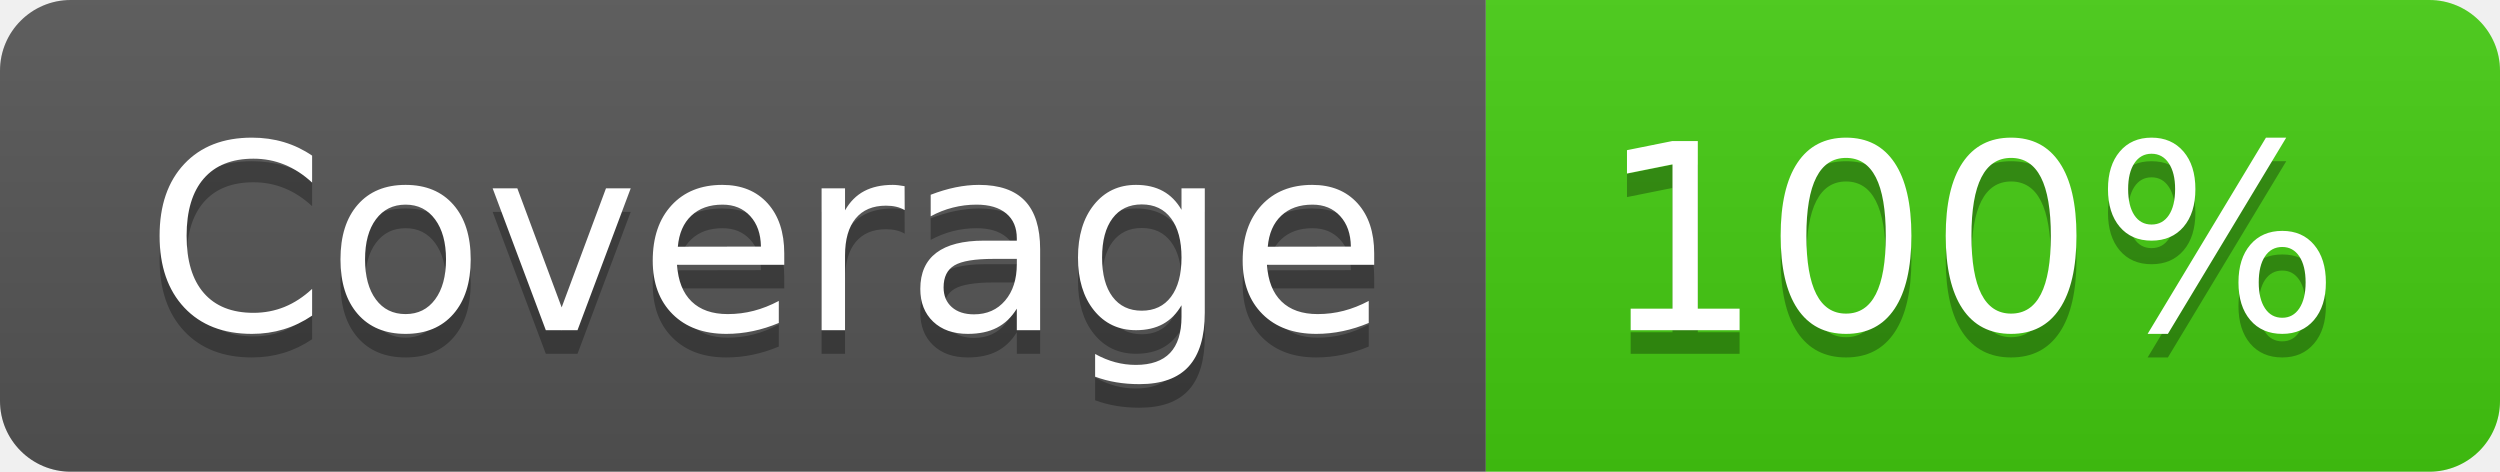
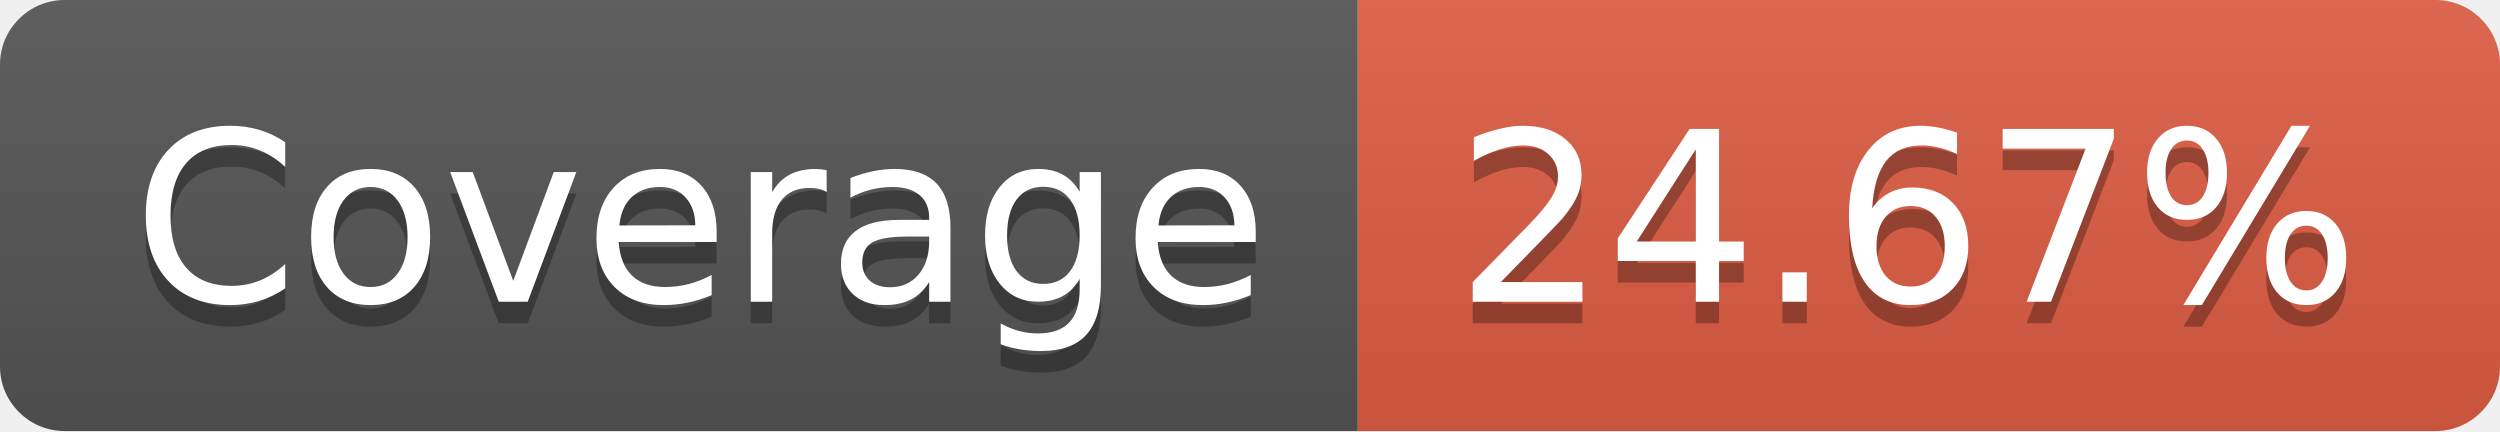
- <svg xmlns="http://www.w3.org/2000/svg" width="106" height="20" role="img" aria-label="Coverage: 100%">
+ <svg xmlns="http://www.w3.org/2000/svg" width="116" height="20" role="img" aria-label="Coverage: 24.67%">
  <linearGradient id="s" x2="0" y2="100%">
    <stop offset="0" stop-color="#bbb" stop-opacity=".1" />
    <stop offset="1" stop-opacity=".1" />
  </linearGradient>
  <clipPath id="r">
-     <rect width="106" height="20" rx="3" fill="#fff" />
+     <rect width="116" height="20" rx="3" fill="#fff" />
  </clipPath>
  <g clip-path="url(#r)">
    <rect width="63" height="20" fill="#555" />
-     <rect x="63" width="43" height="20" fill="#4c1" />
-     <rect width="106" height="20" fill="url(#s)" />
+     <rect x="63" width="53" height="20" fill="#e05d44" />
+     <rect width="116" height="20" fill="url(#s)" />
  </g>
  <g fill="#fff" text-anchor="middle" font-family="Verdana,Geneva,DejaVu Sans,sans-serif" text-rendering="geometricPrecision" font-size="110">
    <text aria-hidden="true" x="325" y="150" fill="#010101" fill-opacity=".3" transform="scale(.1)" textLength="530">Coverage</text>
    <text x="325" y="140" transform="scale(.1)" fill="#fff" textLength="530">Coverage</text>
-     <text aria-hidden="true" x="835" y="150" fill="#010101" fill-opacity=".3" transform="scale(.1)" textLength="330">100%</text>
-     <text x="835" y="140" transform="scale(.1)" fill="#fff" textLength="330">100%</text>
+     <text aria-hidden="true" x="885" y="150" fill="#010101" fill-opacity=".3" transform="scale(.1)" textLength="430">24.67%</text>
+     <text x="885" y="140" transform="scale(.1)" fill="#fff" textLength="430">24.67%</text>
  </g>
</svg>
